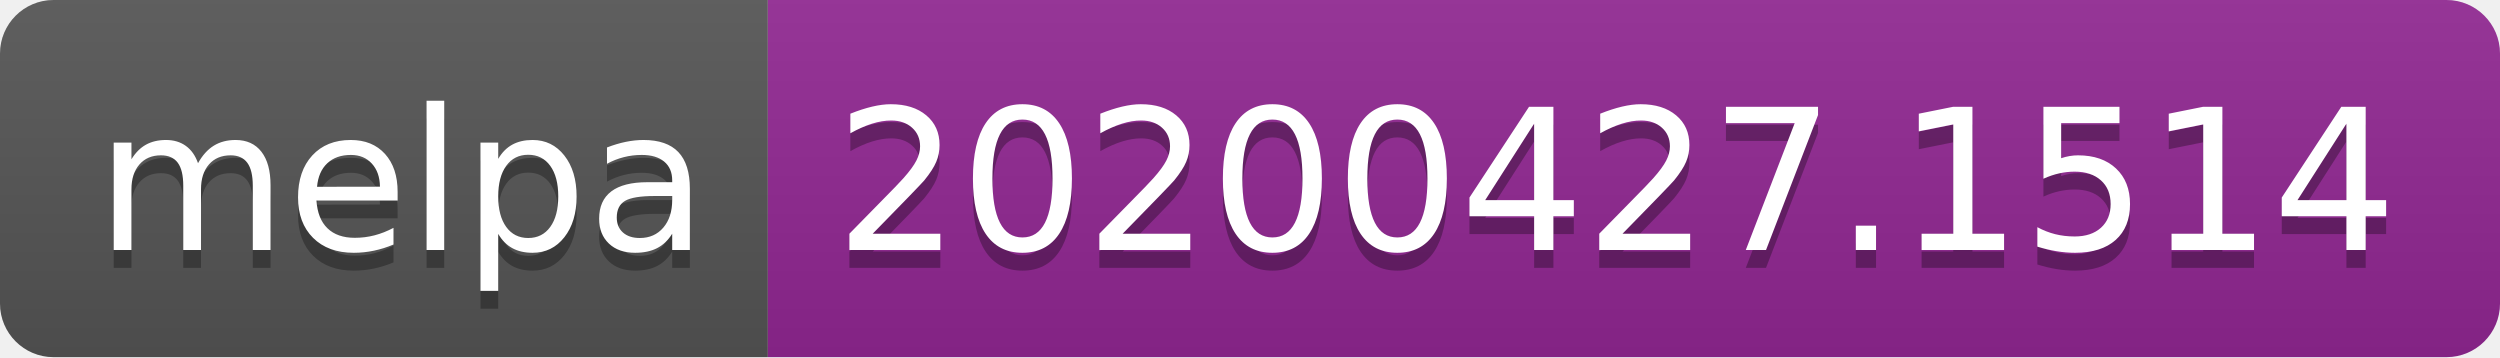
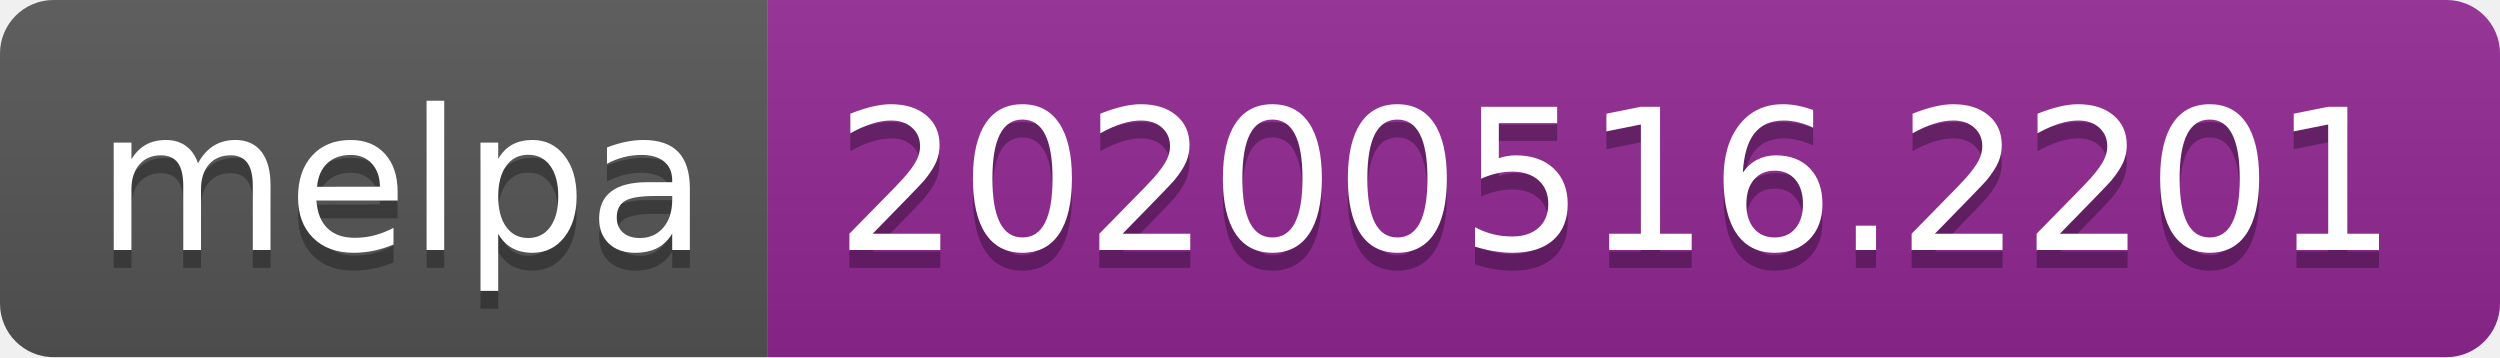
<svg xmlns="http://www.w3.org/2000/svg" width="140" height="20">
  <linearGradient id="s" x2="0" y2="100%">
    <stop offset="0" stop-color="#bbb" stop-opacity=".1" />
    <stop offset="1" stop-opacity=".1" />
  </linearGradient>
  <clipPath id="r">
    <rect width="140" height="20" rx="3" fill="#fff" />
  </clipPath>
  <g clip-path="url(#r)">
    <rect width="43" height="20" fill="#555" />
    <rect x="43" width="97" height="20" fill="#922793" />
    <rect width="140" height="20" fill="url(#s)" />
  </g>
  <g fill="#fff" text-anchor="middle" font-family="Verdana,Geneva,DejaVu Sans,sans-serif" text-rendering="geometricPrecision" font-size="110">
    <text x="225" y="150" fill="#010101" fill-opacity=".3" transform="scale(.1)" textLength="330">melpa</text>
    <text x="225" y="140" transform="scale(.1)" textLength="330">melpa</text>
-     <text x="905" y="150" fill="#010101" fill-opacity=".3" transform="scale(.1)" textLength="870">20200427.1514</text>
-     <text x="905" y="140" transform="scale(.1)" textLength="870">20200427.1514</text>
+     <text x="905" y="150" fill="#010101" fill-opacity=".3" transform="scale(.1)" textLength="870">20200516.2201</text>
+     <text x="905" y="140" transform="scale(.1)" textLength="870">20200516.2201</text>
  </g>
</svg>
